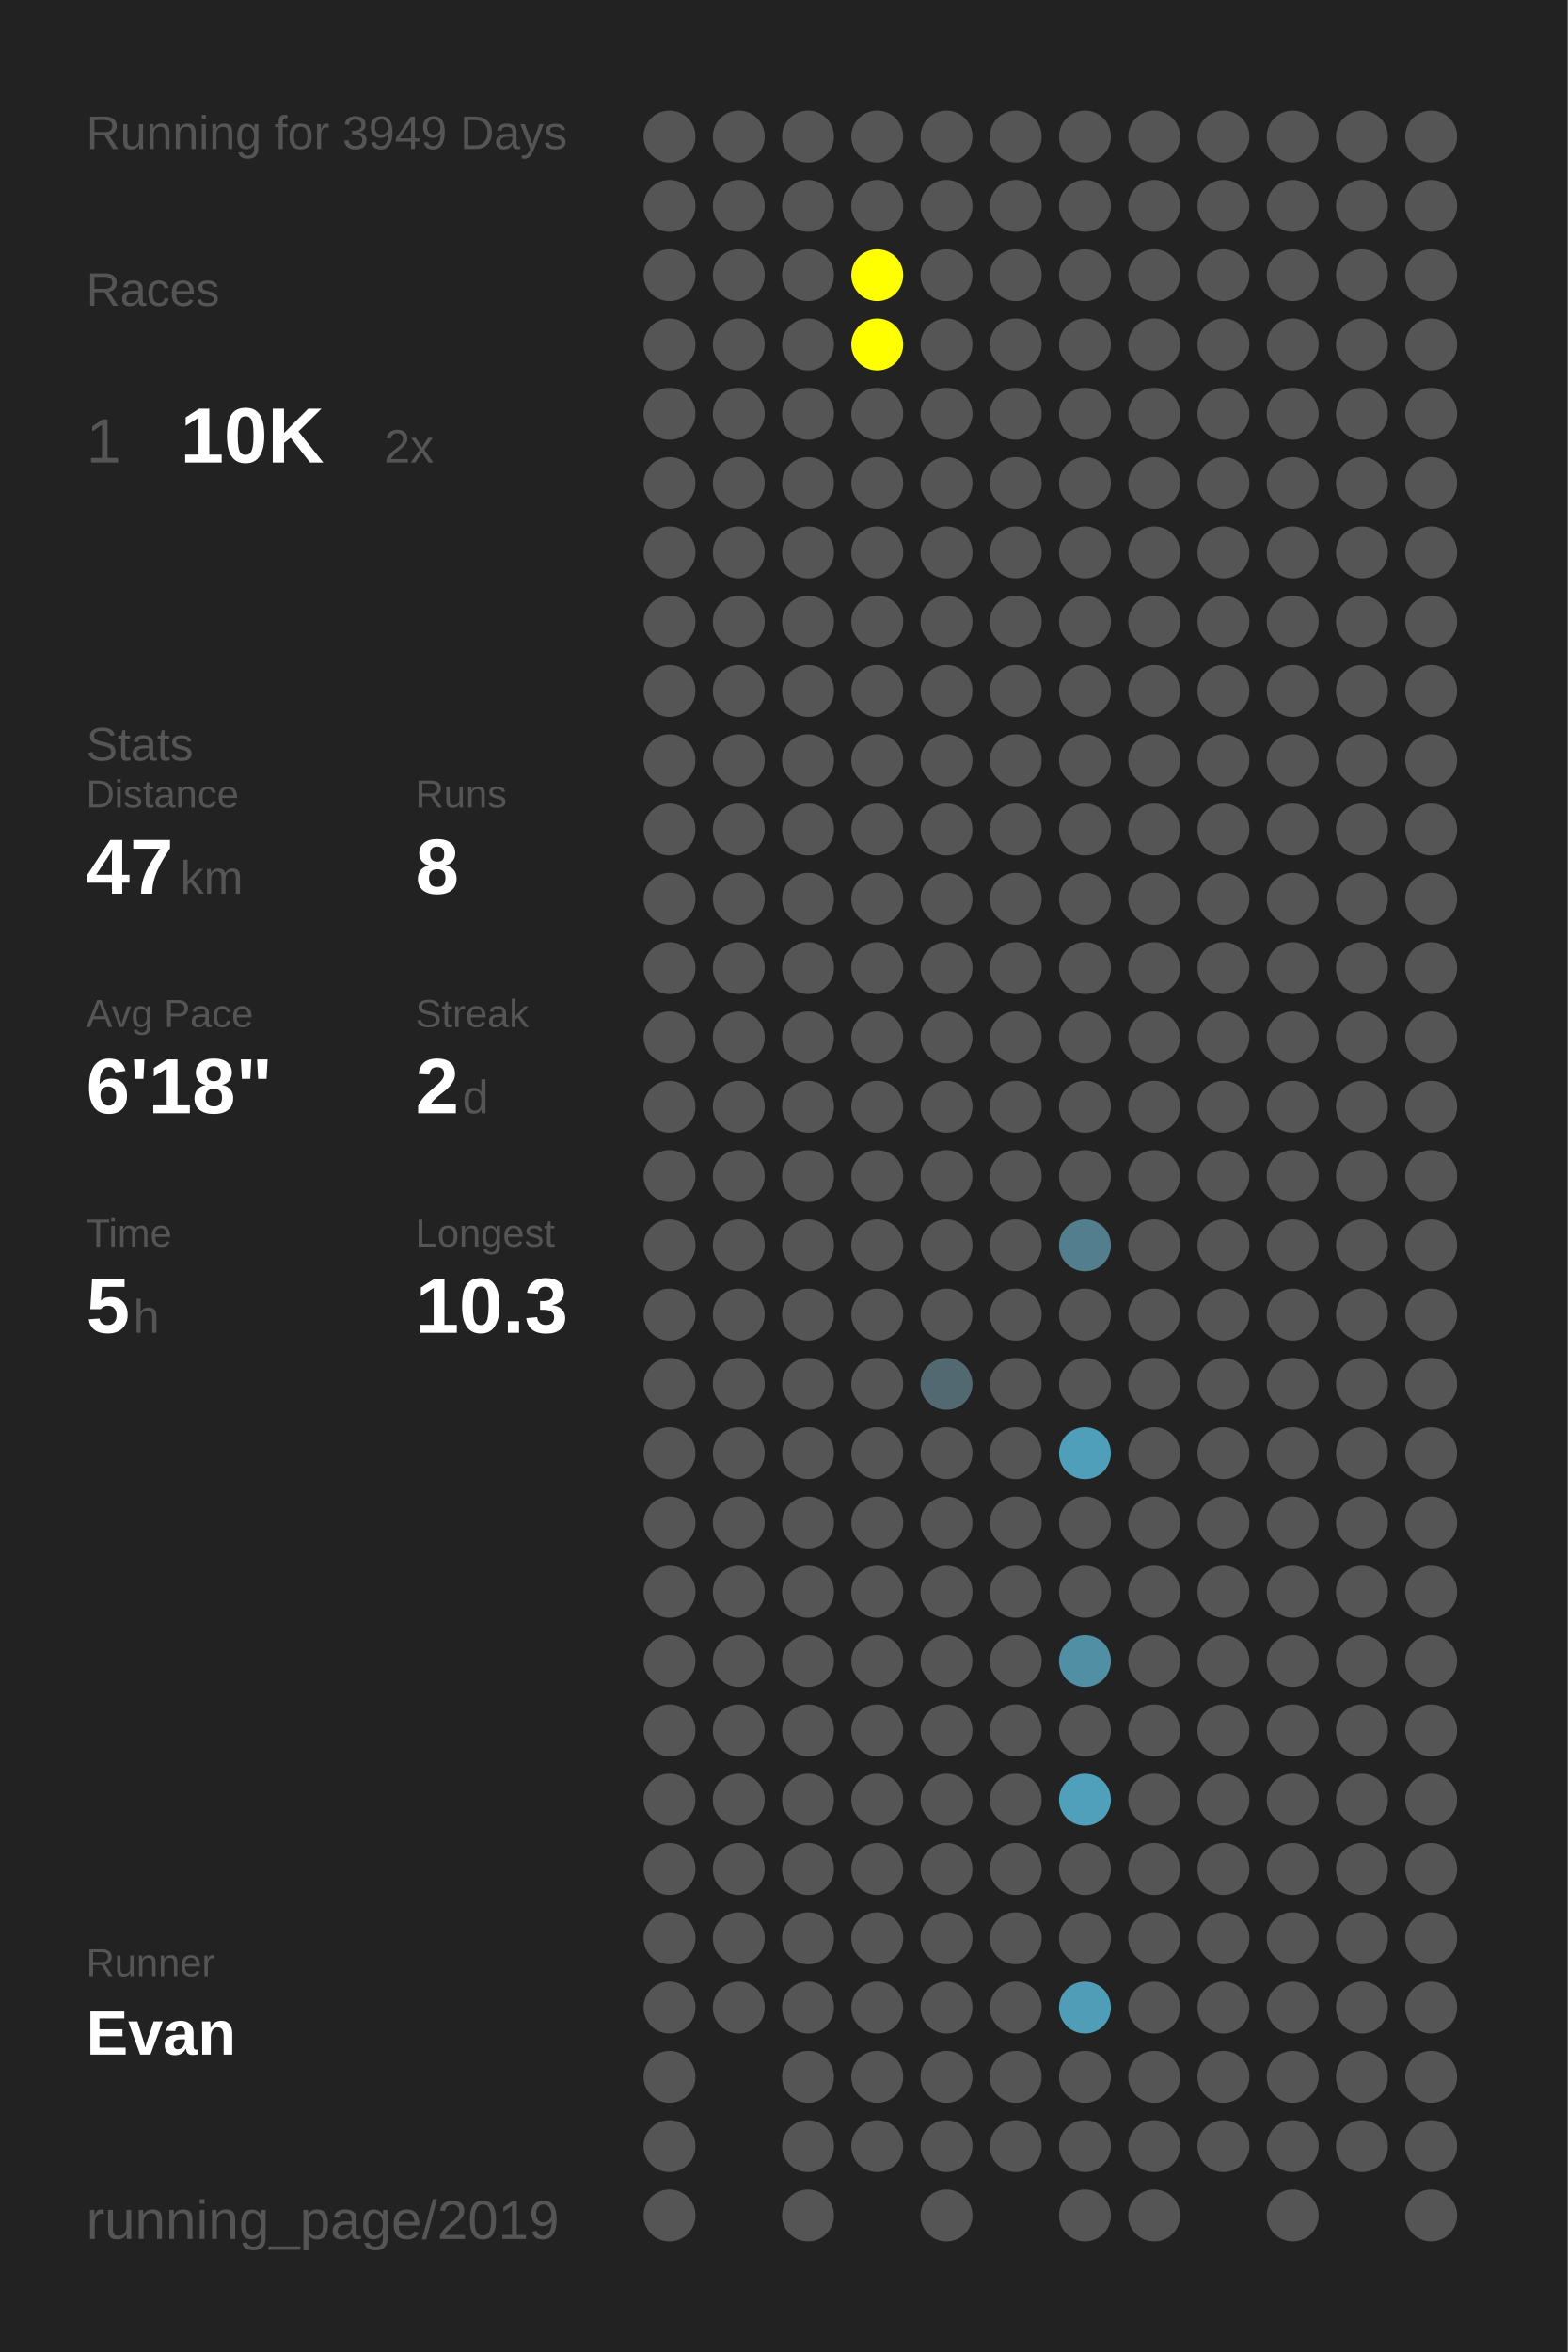
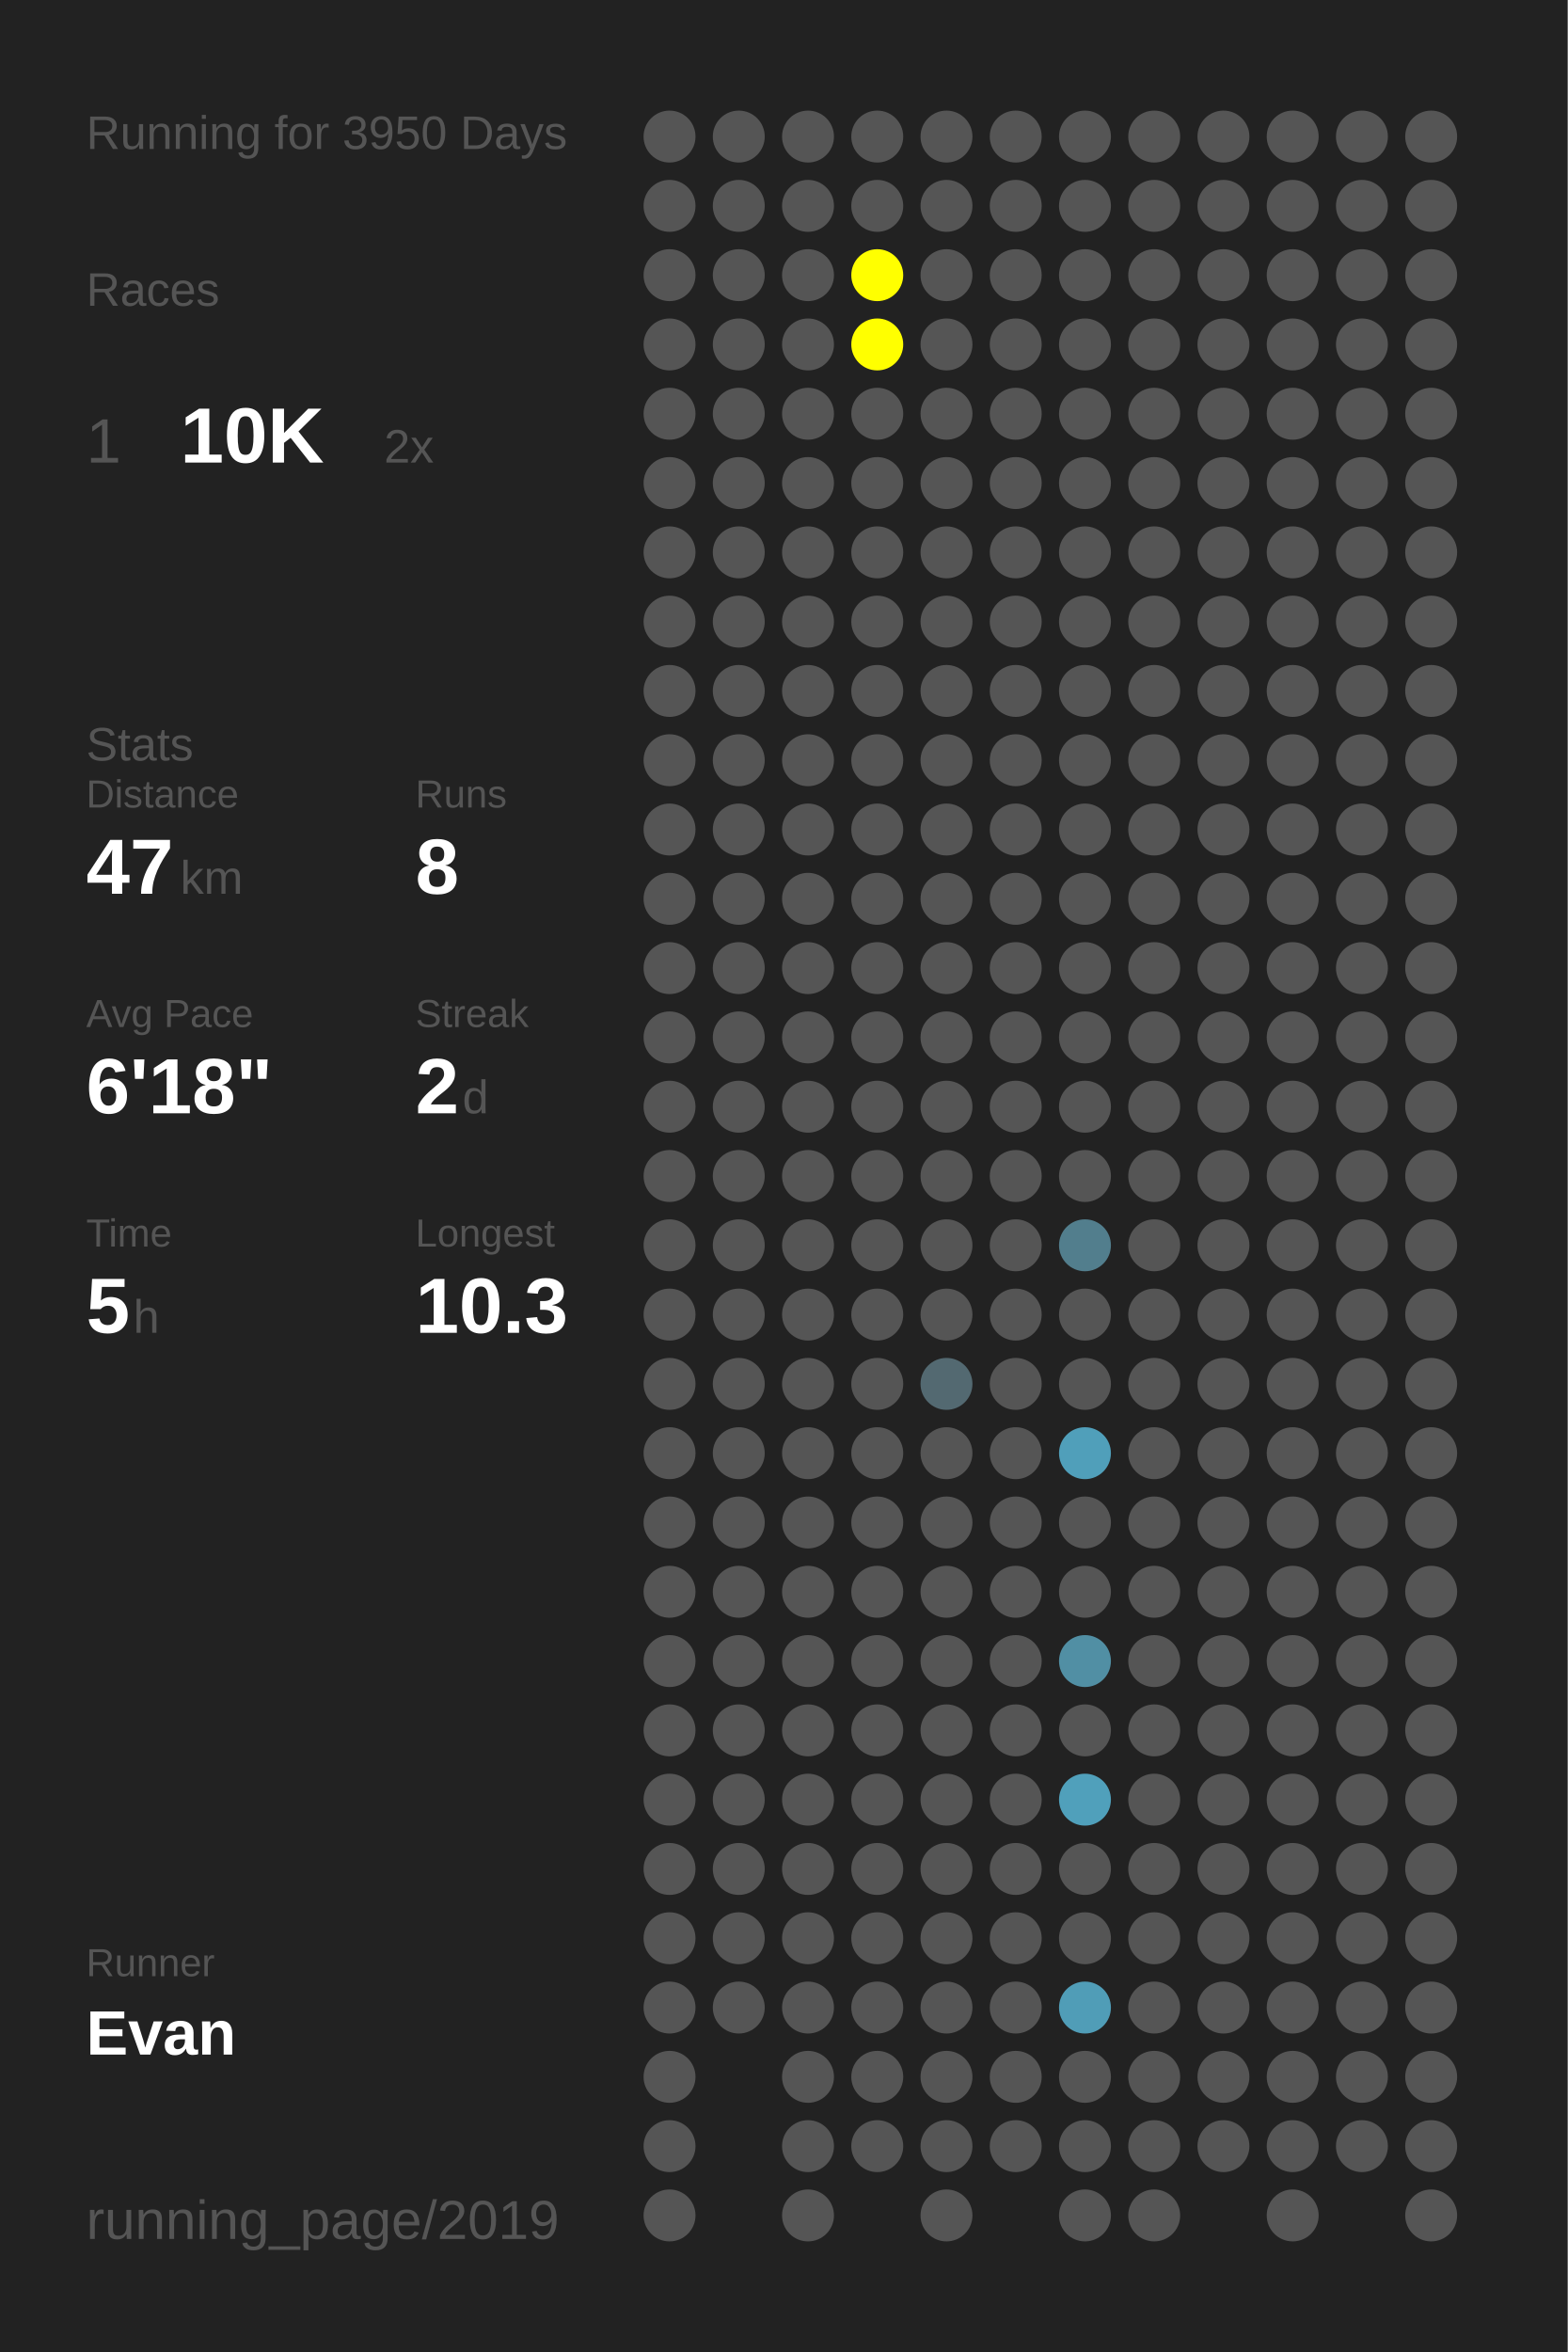
<svg xmlns="http://www.w3.org/2000/svg" baseProfile="full" height="300mm" version="1.1" viewBox="0,0,200,300" width="200mm">
  <defs />
  <rect fill="#222222" height="300" width="200" x="0" y="0" />
-   <text fill="#555555" style="font-size:6px; font-family:Arial;" x="11" y="19">Running for 3949 Days</text>
+   <text fill="#555555" style="font-size:6px; font-family:Arial;" x="11" y="19">Running for 3950 Days</text>
  <text fill="#555555" style="font-size:6px; font-family:Arial;" x="11" y="39">Races</text>
  <text fill="#555555" style="font-size:8px; font-family:Arial;" x="11" y="59">1</text>
  <text fill="#FFFFFF" style="font-size:10px; font-family:Arial; font-weight:bold;" x="23" y="59">10K</text>
  <text fill="#555555" style="font-size:6px; font-family:Arial;" x="49" y="59">2x</text>
  <text fill="#555555" style="font-size:6px; font-family:Arial;" x="11" y="97">Stats</text>
  <text fill="#555555" style="font-size:5px; font-family:Arial;" x="11" y="103">Distance</text>
  <text fill="#FFFFFF" style="font-size:10px; font-family:Arial; font-weight:bold;" x="11" y="114">47</text>
  <text fill="#555555" style="font-size:6px; font-family:Arial;" x="23" y="114">km</text>
  <text fill="#555555" style="font-size:5px; font-family:Arial;" x="53" y="103">Runs</text>
  <text fill="#FFFFFF" style="font-size:10px; font-family:Arial; font-weight:bold;" x="53" y="114">8</text>
  <text fill="#555555" style="font-size:5px; font-family:Arial;" x="11" y="131">Avg Pace</text>
  <text fill="#FFFFFF" style="font-size:10px; font-family:Arial; font-weight:bold;" x="11" y="142">6'18"</text>
  <text fill="#555555" style="font-size:5px; font-family:Arial;" x="53" y="131">Streak</text>
  <text fill="#FFFFFF" style="font-size:10px; font-family:Arial; font-weight:bold;" x="53" y="142">2</text>
  <text fill="#555555" style="font-size:6px; font-family:Arial;" x="59" y="142">d</text>
  <text fill="#555555" style="font-size:5px; font-family:Arial;" x="11" y="159">Time</text>
  <text fill="#FFFFFF" style="font-size:10px; font-family:Arial; font-weight:bold;" x="11" y="170">5</text>
  <text fill="#555555" style="font-size:6px; font-family:Arial;" x="17" y="170">h</text>
  <text fill="#555555" style="font-size:5px; font-family:Arial;" x="53" y="159">Longest</text>
  <text fill="#FFFFFF" style="font-size:10px; font-family:Arial; font-weight:bold;" x="53" y="170">10.3</text>
  <text fill="#555555" style="font-size:5px; font-family:Arial;" x="11" y="252.065">Runner</text>
  <text fill="#FFFFFF" style="font-size:8px; font-family:Arial; font-weight:bold;" x="11" y="262.065">Evan</text>
  <text fill="#555555" style="font-size:7px; font-family:Arial;" x="11" y="285.581">running_page/2019</text>
  <circle cx="85.417" cy="17.419" fill="#555555" r="3.312" />
  <circle cx="85.417" cy="26.258" fill="#555555" r="3.312" />
  <circle cx="85.417" cy="35.097" fill="#555555" r="3.312" />
  <circle cx="85.417" cy="43.935" fill="#555555" r="3.312" />
  <circle cx="85.417" cy="52.774" fill="#555555" r="3.312" />
  <circle cx="85.417" cy="61.613" fill="#555555" r="3.312" />
  <circle cx="85.417" cy="70.452" fill="#555555" r="3.312" />
  <circle cx="85.417" cy="79.29" fill="#555555" r="3.312" />
  <circle cx="85.417" cy="88.129" fill="#555555" r="3.312" />
  <circle cx="85.417" cy="96.968" fill="#555555" r="3.312" />
  <circle cx="85.417" cy="105.806" fill="#555555" r="3.312" />
  <circle cx="85.417" cy="114.645" fill="#555555" r="3.312" />
  <circle cx="85.417" cy="123.484" fill="#555555" r="3.312" />
  <circle cx="85.417" cy="132.323" fill="#555555" r="3.312" />
  <circle cx="85.417" cy="141.161" fill="#555555" r="3.312" />
  <circle cx="85.417" cy="150" fill="#555555" r="3.312" />
  <circle cx="85.417" cy="158.839" fill="#555555" r="3.312" />
  <circle cx="85.417" cy="167.677" fill="#555555" r="3.312" />
  <circle cx="85.417" cy="176.516" fill="#555555" r="3.312" />
  <circle cx="85.417" cy="185.355" fill="#555555" r="3.312" />
  <circle cx="85.417" cy="194.194" fill="#555555" r="3.312" />
  <circle cx="85.417" cy="203.032" fill="#555555" r="3.312" />
  <circle cx="85.417" cy="211.871" fill="#555555" r="3.312" />
  <circle cx="85.417" cy="220.71" fill="#555555" r="3.312" />
  <circle cx="85.417" cy="229.548" fill="#555555" r="3.312" />
  <circle cx="85.417" cy="238.387" fill="#555555" r="3.312" />
  <circle cx="85.417" cy="247.226" fill="#555555" r="3.312" />
  <circle cx="85.417" cy="256.065" fill="#555555" r="3.312" />
  <circle cx="85.417" cy="264.903" fill="#555555" r="3.312" />
  <circle cx="85.417" cy="273.742" fill="#555555" r="3.312" />
  <circle cx="85.417" cy="282.581" fill="#555555" r="3.312" />
  <circle cx="94.25" cy="17.419" fill="#555555" r="3.312" />
  <circle cx="94.25" cy="26.258" fill="#555555" r="3.312" />
  <circle cx="94.25" cy="35.097" fill="#555555" r="3.312" />
  <circle cx="94.25" cy="43.935" fill="#555555" r="3.312" />
  <circle cx="94.25" cy="52.774" fill="#555555" r="3.312" />
  <circle cx="94.25" cy="61.613" fill="#555555" r="3.312" />
  <circle cx="94.25" cy="70.452" fill="#555555" r="3.312" />
  <circle cx="94.25" cy="79.29" fill="#555555" r="3.312" />
  <circle cx="94.25" cy="88.129" fill="#555555" r="3.312" />
  <circle cx="94.25" cy="96.968" fill="#555555" r="3.312" />
  <circle cx="94.25" cy="105.806" fill="#555555" r="3.312" />
  <circle cx="94.25" cy="114.645" fill="#555555" r="3.312" />
  <circle cx="94.25" cy="123.484" fill="#555555" r="3.312" />
  <circle cx="94.25" cy="132.323" fill="#555555" r="3.312" />
  <circle cx="94.25" cy="141.161" fill="#555555" r="3.312" />
  <circle cx="94.25" cy="150" fill="#555555" r="3.312" />
  <circle cx="94.25" cy="158.839" fill="#555555" r="3.312" />
  <circle cx="94.25" cy="167.677" fill="#555555" r="3.312" />
  <circle cx="94.25" cy="176.516" fill="#555555" r="3.312" />
  <circle cx="94.25" cy="185.355" fill="#555555" r="3.312" />
  <circle cx="94.25" cy="194.194" fill="#555555" r="3.312" />
  <circle cx="94.25" cy="203.032" fill="#555555" r="3.312" />
  <circle cx="94.25" cy="211.871" fill="#555555" r="3.312" />
  <circle cx="94.25" cy="220.71" fill="#555555" r="3.312" />
  <circle cx="94.25" cy="229.548" fill="#555555" r="3.312" />
  <circle cx="94.25" cy="238.387" fill="#555555" r="3.312" />
  <circle cx="94.25" cy="247.226" fill="#555555" r="3.312" />
  <circle cx="94.25" cy="256.065" fill="#555555" r="3.312" />
  <circle cx="103.083" cy="17.419" fill="#555555" r="3.312" />
  <circle cx="103.083" cy="26.258" fill="#555555" r="3.312" />
  <circle cx="103.083" cy="35.097" fill="#555555" r="3.312" />
  <circle cx="103.083" cy="43.935" fill="#555555" r="3.312" />
  <circle cx="103.083" cy="52.774" fill="#555555" r="3.312" />
  <circle cx="103.083" cy="61.613" fill="#555555" r="3.312" />
  <circle cx="103.083" cy="70.452" fill="#555555" r="3.312" />
  <circle cx="103.083" cy="79.29" fill="#555555" r="3.312" />
  <circle cx="103.083" cy="88.129" fill="#555555" r="3.312" />
  <circle cx="103.083" cy="96.968" fill="#555555" r="3.312" />
  <circle cx="103.083" cy="105.806" fill="#555555" r="3.312" />
  <circle cx="103.083" cy="114.645" fill="#555555" r="3.312" />
  <circle cx="103.083" cy="123.484" fill="#555555" r="3.312" />
  <circle cx="103.083" cy="132.323" fill="#555555" r="3.312" />
  <circle cx="103.083" cy="141.161" fill="#555555" r="3.312" />
  <circle cx="103.083" cy="150" fill="#555555" r="3.312" />
  <circle cx="103.083" cy="158.839" fill="#555555" r="3.312" />
  <circle cx="103.083" cy="167.677" fill="#555555" r="3.312" />
  <circle cx="103.083" cy="176.516" fill="#555555" r="3.312" />
  <circle cx="103.083" cy="185.355" fill="#555555" r="3.312" />
  <circle cx="103.083" cy="194.194" fill="#555555" r="3.312" />
  <circle cx="103.083" cy="203.032" fill="#555555" r="3.312" />
  <circle cx="103.083" cy="211.871" fill="#555555" r="3.312" />
  <circle cx="103.083" cy="220.71" fill="#555555" r="3.312" />
  <circle cx="103.083" cy="229.548" fill="#555555" r="3.312" />
  <circle cx="103.083" cy="238.387" fill="#555555" r="3.312" />
  <circle cx="103.083" cy="247.226" fill="#555555" r="3.312" />
  <circle cx="103.083" cy="256.065" fill="#555555" r="3.312" />
  <circle cx="103.083" cy="264.903" fill="#555555" r="3.312" />
  <circle cx="103.083" cy="273.742" fill="#555555" r="3.312" />
  <circle cx="103.083" cy="282.581" fill="#555555" r="3.312" />
  <circle cx="111.917" cy="17.419" fill="#555555" r="3.312" />
  <circle cx="111.917" cy="26.258" fill="#555555" r="3.312" />
  <circle cx="111.917" cy="35.097" fill="#FFFF00" r="3.312" />
  <circle cx="111.917" cy="43.935" fill="#FFFF00" r="3.312" />
  <circle cx="111.917" cy="52.774" fill="#555555" r="3.312" />
  <circle cx="111.917" cy="61.613" fill="#555555" r="3.312" />
  <circle cx="111.917" cy="70.452" fill="#555555" r="3.312" />
  <circle cx="111.917" cy="79.29" fill="#555555" r="3.312" />
  <circle cx="111.917" cy="88.129" fill="#555555" r="3.312" />
  <circle cx="111.917" cy="96.968" fill="#555555" r="3.312" />
  <circle cx="111.917" cy="105.806" fill="#555555" r="3.312" />
  <circle cx="111.917" cy="114.645" fill="#555555" r="3.312" />
  <circle cx="111.917" cy="123.484" fill="#555555" r="3.312" />
  <circle cx="111.917" cy="132.323" fill="#555555" r="3.312" />
  <circle cx="111.917" cy="141.161" fill="#555555" r="3.312" />
  <circle cx="111.917" cy="150" fill="#555555" r="3.312" />
  <circle cx="111.917" cy="158.839" fill="#555555" r="3.312" />
  <circle cx="111.917" cy="167.677" fill="#555555" r="3.312" />
  <circle cx="111.917" cy="176.516" fill="#555555" r="3.312" />
  <circle cx="111.917" cy="185.355" fill="#555555" r="3.312" />
  <circle cx="111.917" cy="194.194" fill="#555555" r="3.312" />
  <circle cx="111.917" cy="203.032" fill="#555555" r="3.312" />
  <circle cx="111.917" cy="211.871" fill="#555555" r="3.312" />
  <circle cx="111.917" cy="220.71" fill="#555555" r="3.312" />
  <circle cx="111.917" cy="229.548" fill="#555555" r="3.312" />
  <circle cx="111.917" cy="238.387" fill="#555555" r="3.312" />
  <circle cx="111.917" cy="247.226" fill="#555555" r="3.312" />
  <circle cx="111.917" cy="256.065" fill="#555555" r="3.312" />
  <circle cx="111.917" cy="264.903" fill="#555555" r="3.312" />
  <circle cx="111.917" cy="273.742" fill="#555555" r="3.312" />
  <circle cx="120.75" cy="17.419" fill="#555555" r="3.312" />
  <circle cx="120.75" cy="26.258" fill="#555555" r="3.312" />
  <circle cx="120.75" cy="35.097" fill="#555555" r="3.312" />
  <circle cx="120.75" cy="43.935" fill="#555555" r="3.312" />
  <circle cx="120.75" cy="52.774" fill="#555555" r="3.312" />
  <circle cx="120.75" cy="61.613" fill="#555555" r="3.312" />
  <circle cx="120.75" cy="70.452" fill="#555555" r="3.312" />
  <circle cx="120.75" cy="79.29" fill="#555555" r="3.312" />
  <circle cx="120.75" cy="88.129" fill="#555555" r="3.312" />
  <circle cx="120.75" cy="96.968" fill="#555555" r="3.312" />
  <circle cx="120.75" cy="105.806" fill="#555555" r="3.312" />
  <circle cx="120.75" cy="114.645" fill="#555555" r="3.312" />
  <circle cx="120.75" cy="123.484" fill="#555555" r="3.312" />
  <circle cx="120.75" cy="132.323" fill="#555555" r="3.312" />
  <circle cx="120.75" cy="141.161" fill="#555555" r="3.312" />
  <circle cx="120.75" cy="150" fill="#555555" r="3.312" />
  <circle cx="120.75" cy="158.839" fill="#555555" r="3.312" />
  <circle cx="120.75" cy="167.677" fill="#555555" r="3.312" />
  <circle cx="120.75" cy="176.516" fill="#536971" r="3.312" />
  <circle cx="120.75" cy="185.355" fill="#555555" r="3.312" />
  <circle cx="120.75" cy="194.194" fill="#555555" r="3.312" />
  <circle cx="120.75" cy="203.032" fill="#555555" r="3.312" />
  <circle cx="120.75" cy="211.871" fill="#555555" r="3.312" />
  <circle cx="120.75" cy="220.71" fill="#555555" r="3.312" />
  <circle cx="120.75" cy="229.548" fill="#555555" r="3.312" />
  <circle cx="120.75" cy="238.387" fill="#555555" r="3.312" />
  <circle cx="120.75" cy="247.226" fill="#555555" r="3.312" />
  <circle cx="120.75" cy="256.065" fill="#555555" r="3.312" />
  <circle cx="120.75" cy="264.903" fill="#555555" r="3.312" />
  <circle cx="120.75" cy="273.742" fill="#555555" r="3.312" />
  <circle cx="120.75" cy="282.581" fill="#555555" r="3.312" />
  <circle cx="129.583" cy="17.419" fill="#555555" r="3.312" />
  <circle cx="129.583" cy="26.258" fill="#555555" r="3.312" />
  <circle cx="129.583" cy="35.097" fill="#555555" r="3.312" />
  <circle cx="129.583" cy="43.935" fill="#555555" r="3.312" />
  <circle cx="129.583" cy="52.774" fill="#555555" r="3.312" />
  <circle cx="129.583" cy="61.613" fill="#555555" r="3.312" />
  <circle cx="129.583" cy="70.452" fill="#555555" r="3.312" />
  <circle cx="129.583" cy="79.29" fill="#555555" r="3.312" />
  <circle cx="129.583" cy="88.129" fill="#555555" r="3.312" />
  <circle cx="129.583" cy="96.968" fill="#555555" r="3.312" />
  <circle cx="129.583" cy="105.806" fill="#555555" r="3.312" />
  <circle cx="129.583" cy="114.645" fill="#555555" r="3.312" />
  <circle cx="129.583" cy="123.484" fill="#555555" r="3.312" />
  <circle cx="129.583" cy="132.323" fill="#555555" r="3.312" />
  <circle cx="129.583" cy="141.161" fill="#555555" r="3.312" />
  <circle cx="129.583" cy="150" fill="#555555" r="3.312" />
  <circle cx="129.583" cy="158.839" fill="#555555" r="3.312" />
  <circle cx="129.583" cy="167.677" fill="#555555" r="3.312" />
  <circle cx="129.583" cy="176.516" fill="#555555" r="3.312" />
  <circle cx="129.583" cy="185.355" fill="#555555" r="3.312" />
  <circle cx="129.583" cy="194.194" fill="#555555" r="3.312" />
  <circle cx="129.583" cy="203.032" fill="#555555" r="3.312" />
  <circle cx="129.583" cy="211.871" fill="#555555" r="3.312" />
  <circle cx="129.583" cy="220.71" fill="#555555" r="3.312" />
  <circle cx="129.583" cy="229.548" fill="#555555" r="3.312" />
  <circle cx="129.583" cy="238.387" fill="#555555" r="3.312" />
  <circle cx="129.583" cy="247.226" fill="#555555" r="3.312" />
  <circle cx="129.583" cy="256.065" fill="#555555" r="3.312" />
  <circle cx="129.583" cy="264.903" fill="#555555" r="3.312" />
  <circle cx="129.583" cy="273.742" fill="#555555" r="3.312" />
  <circle cx="138.417" cy="17.419" fill="#555555" r="3.312" />
  <circle cx="138.417" cy="26.258" fill="#555555" r="3.312" />
  <circle cx="138.417" cy="35.097" fill="#555555" r="3.312" />
  <circle cx="138.417" cy="43.935" fill="#555555" r="3.312" />
  <circle cx="138.417" cy="52.774" fill="#555555" r="3.312" />
  <circle cx="138.417" cy="61.613" fill="#555555" r="3.312" />
  <circle cx="138.417" cy="70.452" fill="#555555" r="3.312" />
  <circle cx="138.417" cy="79.29" fill="#555555" r="3.312" />
  <circle cx="138.417" cy="88.129" fill="#555555" r="3.312" />
  <circle cx="138.417" cy="96.968" fill="#555555" r="3.312" />
  <circle cx="138.417" cy="105.806" fill="#555555" r="3.312" />
  <circle cx="138.417" cy="114.645" fill="#555555" r="3.312" />
  <circle cx="138.417" cy="123.484" fill="#555555" r="3.312" />
  <circle cx="138.417" cy="132.323" fill="#555555" r="3.312" />
  <circle cx="138.417" cy="141.161" fill="#555555" r="3.312" />
  <circle cx="138.417" cy="150" fill="#555555" r="3.312" />
  <circle cx="138.417" cy="158.839" fill="#527e8d" r="3.312" />
  <circle cx="138.417" cy="167.677" fill="#555555" r="3.312" />
  <circle cx="138.417" cy="176.516" fill="#555555" r="3.312" />
  <circle cx="138.417" cy="185.355" fill="#509fba" r="3.312" />
  <circle cx="138.417" cy="194.194" fill="#555555" r="3.312" />
  <circle cx="138.417" cy="203.032" fill="#555555" r="3.312" />
  <circle cx="138.417" cy="211.871" fill="#518fa4" r="3.312" />
  <circle cx="138.417" cy="220.71" fill="#555555" r="3.312" />
  <circle cx="138.417" cy="229.548" fill="#50a0bb" r="3.312" />
  <circle cx="138.417" cy="238.387" fill="#555555" r="3.312" />
  <circle cx="138.417" cy="247.226" fill="#555555" r="3.312" />
  <circle cx="138.417" cy="256.065" fill="#509db7" r="3.312" />
  <circle cx="138.417" cy="264.903" fill="#555555" r="3.312" />
  <circle cx="138.417" cy="273.742" fill="#555555" r="3.312" />
  <circle cx="138.417" cy="282.581" fill="#555555" r="3.312" />
  <circle cx="147.25" cy="17.419" fill="#555555" r="3.312" />
  <circle cx="147.25" cy="26.258" fill="#555555" r="3.312" />
  <circle cx="147.25" cy="35.097" fill="#555555" r="3.312" />
  <circle cx="147.25" cy="43.935" fill="#555555" r="3.312" />
  <circle cx="147.25" cy="52.774" fill="#555555" r="3.312" />
  <circle cx="147.25" cy="61.613" fill="#555555" r="3.312" />
  <circle cx="147.25" cy="70.452" fill="#555555" r="3.312" />
  <circle cx="147.25" cy="79.29" fill="#555555" r="3.312" />
  <circle cx="147.25" cy="88.129" fill="#555555" r="3.312" />
  <circle cx="147.25" cy="96.968" fill="#555555" r="3.312" />
  <circle cx="147.25" cy="105.806" fill="#555555" r="3.312" />
  <circle cx="147.25" cy="114.645" fill="#555555" r="3.312" />
  <circle cx="147.25" cy="123.484" fill="#555555" r="3.312" />
  <circle cx="147.25" cy="132.323" fill="#555555" r="3.312" />
  <circle cx="147.25" cy="141.161" fill="#555555" r="3.312" />
  <circle cx="147.25" cy="150" fill="#555555" r="3.312" />
  <circle cx="147.25" cy="158.839" fill="#555555" r="3.312" />
  <circle cx="147.25" cy="167.677" fill="#555555" r="3.312" />
  <circle cx="147.25" cy="176.516" fill="#555555" r="3.312" />
  <circle cx="147.25" cy="185.355" fill="#555555" r="3.312" />
  <circle cx="147.25" cy="194.194" fill="#555555" r="3.312" />
  <circle cx="147.25" cy="203.032" fill="#555555" r="3.312" />
  <circle cx="147.25" cy="211.871" fill="#555555" r="3.312" />
  <circle cx="147.25" cy="220.71" fill="#555555" r="3.312" />
  <circle cx="147.25" cy="229.548" fill="#555555" r="3.312" />
  <circle cx="147.25" cy="238.387" fill="#555555" r="3.312" />
  <circle cx="147.25" cy="247.226" fill="#555555" r="3.312" />
  <circle cx="147.25" cy="256.065" fill="#555555" r="3.312" />
  <circle cx="147.25" cy="264.903" fill="#555555" r="3.312" />
  <circle cx="147.25" cy="273.742" fill="#555555" r="3.312" />
  <circle cx="147.25" cy="282.581" fill="#555555" r="3.312" />
  <circle cx="156.083" cy="17.419" fill="#555555" r="3.312" />
  <circle cx="156.083" cy="26.258" fill="#555555" r="3.312" />
  <circle cx="156.083" cy="35.097" fill="#555555" r="3.312" />
  <circle cx="156.083" cy="43.935" fill="#555555" r="3.312" />
  <circle cx="156.083" cy="52.774" fill="#555555" r="3.312" />
  <circle cx="156.083" cy="61.613" fill="#555555" r="3.312" />
  <circle cx="156.083" cy="70.452" fill="#555555" r="3.312" />
  <circle cx="156.083" cy="79.29" fill="#555555" r="3.312" />
  <circle cx="156.083" cy="88.129" fill="#555555" r="3.312" />
  <circle cx="156.083" cy="96.968" fill="#555555" r="3.312" />
  <circle cx="156.083" cy="105.806" fill="#555555" r="3.312" />
  <circle cx="156.083" cy="114.645" fill="#555555" r="3.312" />
  <circle cx="156.083" cy="123.484" fill="#555555" r="3.312" />
  <circle cx="156.083" cy="132.323" fill="#555555" r="3.312" />
  <circle cx="156.083" cy="141.161" fill="#555555" r="3.312" />
  <circle cx="156.083" cy="150" fill="#555555" r="3.312" />
  <circle cx="156.083" cy="158.839" fill="#555555" r="3.312" />
  <circle cx="156.083" cy="167.677" fill="#555555" r="3.312" />
  <circle cx="156.083" cy="176.516" fill="#555555" r="3.312" />
  <circle cx="156.083" cy="185.355" fill="#555555" r="3.312" />
  <circle cx="156.083" cy="194.194" fill="#555555" r="3.312" />
  <circle cx="156.083" cy="203.032" fill="#555555" r="3.312" />
  <circle cx="156.083" cy="211.871" fill="#555555" r="3.312" />
  <circle cx="156.083" cy="220.71" fill="#555555" r="3.312" />
  <circle cx="156.083" cy="229.548" fill="#555555" r="3.312" />
  <circle cx="156.083" cy="238.387" fill="#555555" r="3.312" />
  <circle cx="156.083" cy="247.226" fill="#555555" r="3.312" />
  <circle cx="156.083" cy="256.065" fill="#555555" r="3.312" />
  <circle cx="156.083" cy="264.903" fill="#555555" r="3.312" />
  <circle cx="156.083" cy="273.742" fill="#555555" r="3.312" />
  <circle cx="164.917" cy="17.419" fill="#555555" r="3.312" />
  <circle cx="164.917" cy="26.258" fill="#555555" r="3.312" />
  <circle cx="164.917" cy="35.097" fill="#555555" r="3.312" />
  <circle cx="164.917" cy="43.935" fill="#555555" r="3.312" />
  <circle cx="164.917" cy="52.774" fill="#555555" r="3.312" />
  <circle cx="164.917" cy="61.613" fill="#555555" r="3.312" />
  <circle cx="164.917" cy="70.452" fill="#555555" r="3.312" />
  <circle cx="164.917" cy="79.29" fill="#555555" r="3.312" />
  <circle cx="164.917" cy="88.129" fill="#555555" r="3.312" />
  <circle cx="164.917" cy="96.968" fill="#555555" r="3.312" />
  <circle cx="164.917" cy="105.806" fill="#555555" r="3.312" />
  <circle cx="164.917" cy="114.645" fill="#555555" r="3.312" />
  <circle cx="164.917" cy="123.484" fill="#555555" r="3.312" />
  <circle cx="164.917" cy="132.323" fill="#555555" r="3.312" />
  <circle cx="164.917" cy="141.161" fill="#555555" r="3.312" />
  <circle cx="164.917" cy="150" fill="#555555" r="3.312" />
  <circle cx="164.917" cy="158.839" fill="#555555" r="3.312" />
  <circle cx="164.917" cy="167.677" fill="#555555" r="3.312" />
  <circle cx="164.917" cy="176.516" fill="#555555" r="3.312" />
  <circle cx="164.917" cy="185.355" fill="#555555" r="3.312" />
  <circle cx="164.917" cy="194.194" fill="#555555" r="3.312" />
  <circle cx="164.917" cy="203.032" fill="#555555" r="3.312" />
  <circle cx="164.917" cy="211.871" fill="#555555" r="3.312" />
  <circle cx="164.917" cy="220.71" fill="#555555" r="3.312" />
  <circle cx="164.917" cy="229.548" fill="#555555" r="3.312" />
  <circle cx="164.917" cy="238.387" fill="#555555" r="3.312" />
  <circle cx="164.917" cy="247.226" fill="#555555" r="3.312" />
  <circle cx="164.917" cy="256.065" fill="#555555" r="3.312" />
  <circle cx="164.917" cy="264.903" fill="#555555" r="3.312" />
  <circle cx="164.917" cy="273.742" fill="#555555" r="3.312" />
  <circle cx="164.917" cy="282.581" fill="#555555" r="3.312" />
  <circle cx="173.75" cy="17.419" fill="#555555" r="3.312" />
  <circle cx="173.75" cy="26.258" fill="#555555" r="3.312" />
  <circle cx="173.75" cy="35.097" fill="#555555" r="3.312" />
  <circle cx="173.75" cy="43.935" fill="#555555" r="3.312" />
  <circle cx="173.75" cy="52.774" fill="#555555" r="3.312" />
  <circle cx="173.75" cy="61.613" fill="#555555" r="3.312" />
  <circle cx="173.75" cy="70.452" fill="#555555" r="3.312" />
  <circle cx="173.75" cy="79.29" fill="#555555" r="3.312" />
  <circle cx="173.75" cy="88.129" fill="#555555" r="3.312" />
  <circle cx="173.75" cy="96.968" fill="#555555" r="3.312" />
  <circle cx="173.75" cy="105.806" fill="#555555" r="3.312" />
  <circle cx="173.75" cy="114.645" fill="#555555" r="3.312" />
  <circle cx="173.75" cy="123.484" fill="#555555" r="3.312" />
  <circle cx="173.75" cy="132.323" fill="#555555" r="3.312" />
  <circle cx="173.75" cy="141.161" fill="#555555" r="3.312" />
  <circle cx="173.75" cy="150" fill="#555555" r="3.312" />
  <circle cx="173.75" cy="158.839" fill="#555555" r="3.312" />
  <circle cx="173.75" cy="167.677" fill="#555555" r="3.312" />
  <circle cx="173.75" cy="176.516" fill="#555555" r="3.312" />
  <circle cx="173.75" cy="185.355" fill="#555555" r="3.312" />
  <circle cx="173.75" cy="194.194" fill="#555555" r="3.312" />
  <circle cx="173.75" cy="203.032" fill="#555555" r="3.312" />
  <circle cx="173.75" cy="211.871" fill="#555555" r="3.312" />
  <circle cx="173.75" cy="220.71" fill="#555555" r="3.312" />
  <circle cx="173.75" cy="229.548" fill="#555555" r="3.312" />
  <circle cx="173.75" cy="238.387" fill="#555555" r="3.312" />
  <circle cx="173.75" cy="247.226" fill="#555555" r="3.312" />
  <circle cx="173.75" cy="256.065" fill="#555555" r="3.312" />
  <circle cx="173.75" cy="264.903" fill="#555555" r="3.312" />
  <circle cx="173.75" cy="273.742" fill="#555555" r="3.312" />
  <circle cx="182.583" cy="17.419" fill="#555555" r="3.312" />
  <circle cx="182.583" cy="26.258" fill="#555555" r="3.312" />
  <circle cx="182.583" cy="35.097" fill="#555555" r="3.312" />
  <circle cx="182.583" cy="43.935" fill="#555555" r="3.312" />
  <circle cx="182.583" cy="52.774" fill="#555555" r="3.312" />
  <circle cx="182.583" cy="61.613" fill="#555555" r="3.312" />
  <circle cx="182.583" cy="70.452" fill="#555555" r="3.312" />
  <circle cx="182.583" cy="79.29" fill="#555555" r="3.312" />
  <circle cx="182.583" cy="88.129" fill="#555555" r="3.312" />
  <circle cx="182.583" cy="96.968" fill="#555555" r="3.312" />
  <circle cx="182.583" cy="105.806" fill="#555555" r="3.312" />
  <circle cx="182.583" cy="114.645" fill="#555555" r="3.312" />
  <circle cx="182.583" cy="123.484" fill="#555555" r="3.312" />
  <circle cx="182.583" cy="132.323" fill="#555555" r="3.312" />
  <circle cx="182.583" cy="141.161" fill="#555555" r="3.312" />
  <circle cx="182.583" cy="150" fill="#555555" r="3.312" />
  <circle cx="182.583" cy="158.839" fill="#555555" r="3.312" />
  <circle cx="182.583" cy="167.677" fill="#555555" r="3.312" />
  <circle cx="182.583" cy="176.516" fill="#555555" r="3.312" />
  <circle cx="182.583" cy="185.355" fill="#555555" r="3.312" />
  <circle cx="182.583" cy="194.194" fill="#555555" r="3.312" />
  <circle cx="182.583" cy="203.032" fill="#555555" r="3.312" />
  <circle cx="182.583" cy="211.871" fill="#555555" r="3.312" />
  <circle cx="182.583" cy="220.71" fill="#555555" r="3.312" />
  <circle cx="182.583" cy="229.548" fill="#555555" r="3.312" />
  <circle cx="182.583" cy="238.387" fill="#555555" r="3.312" />
  <circle cx="182.583" cy="247.226" fill="#555555" r="3.312" />
  <circle cx="182.583" cy="256.065" fill="#555555" r="3.312" />
  <circle cx="182.583" cy="264.903" fill="#555555" r="3.312" />
  <circle cx="182.583" cy="273.742" fill="#555555" r="3.312" />
  <circle cx="182.583" cy="282.581" fill="#555555" r="3.312" />
</svg>
